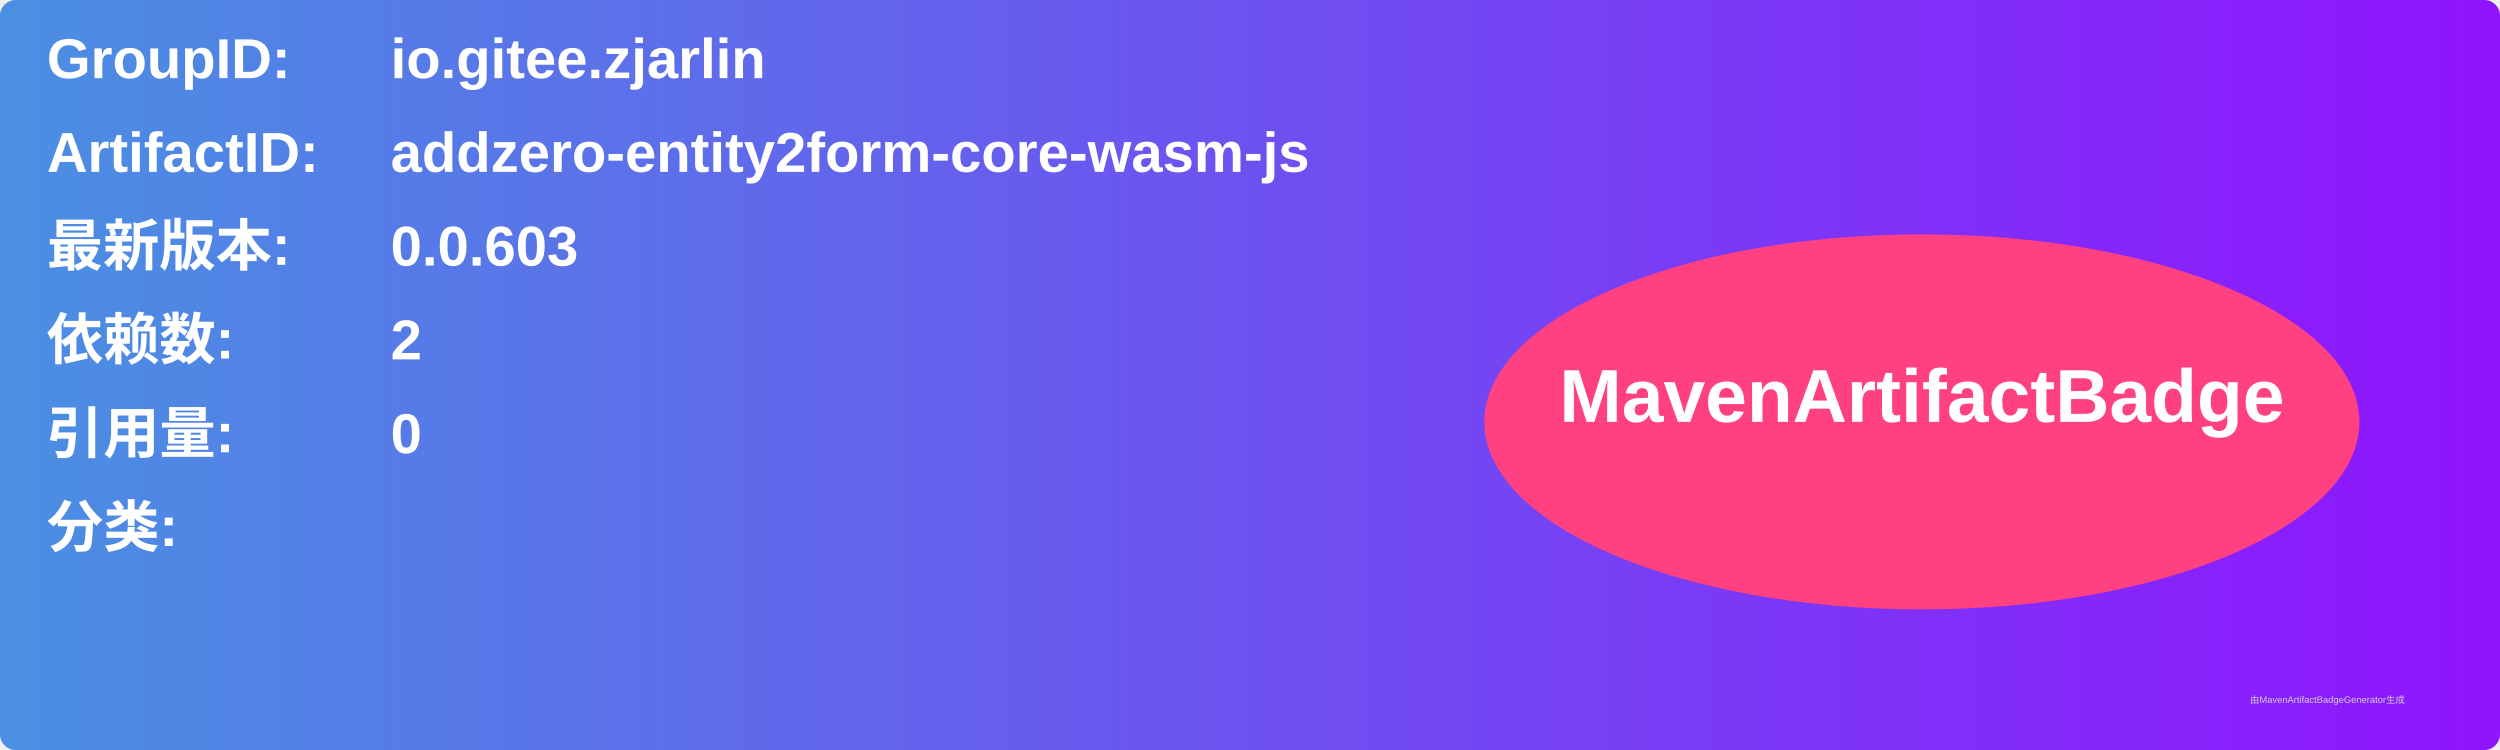
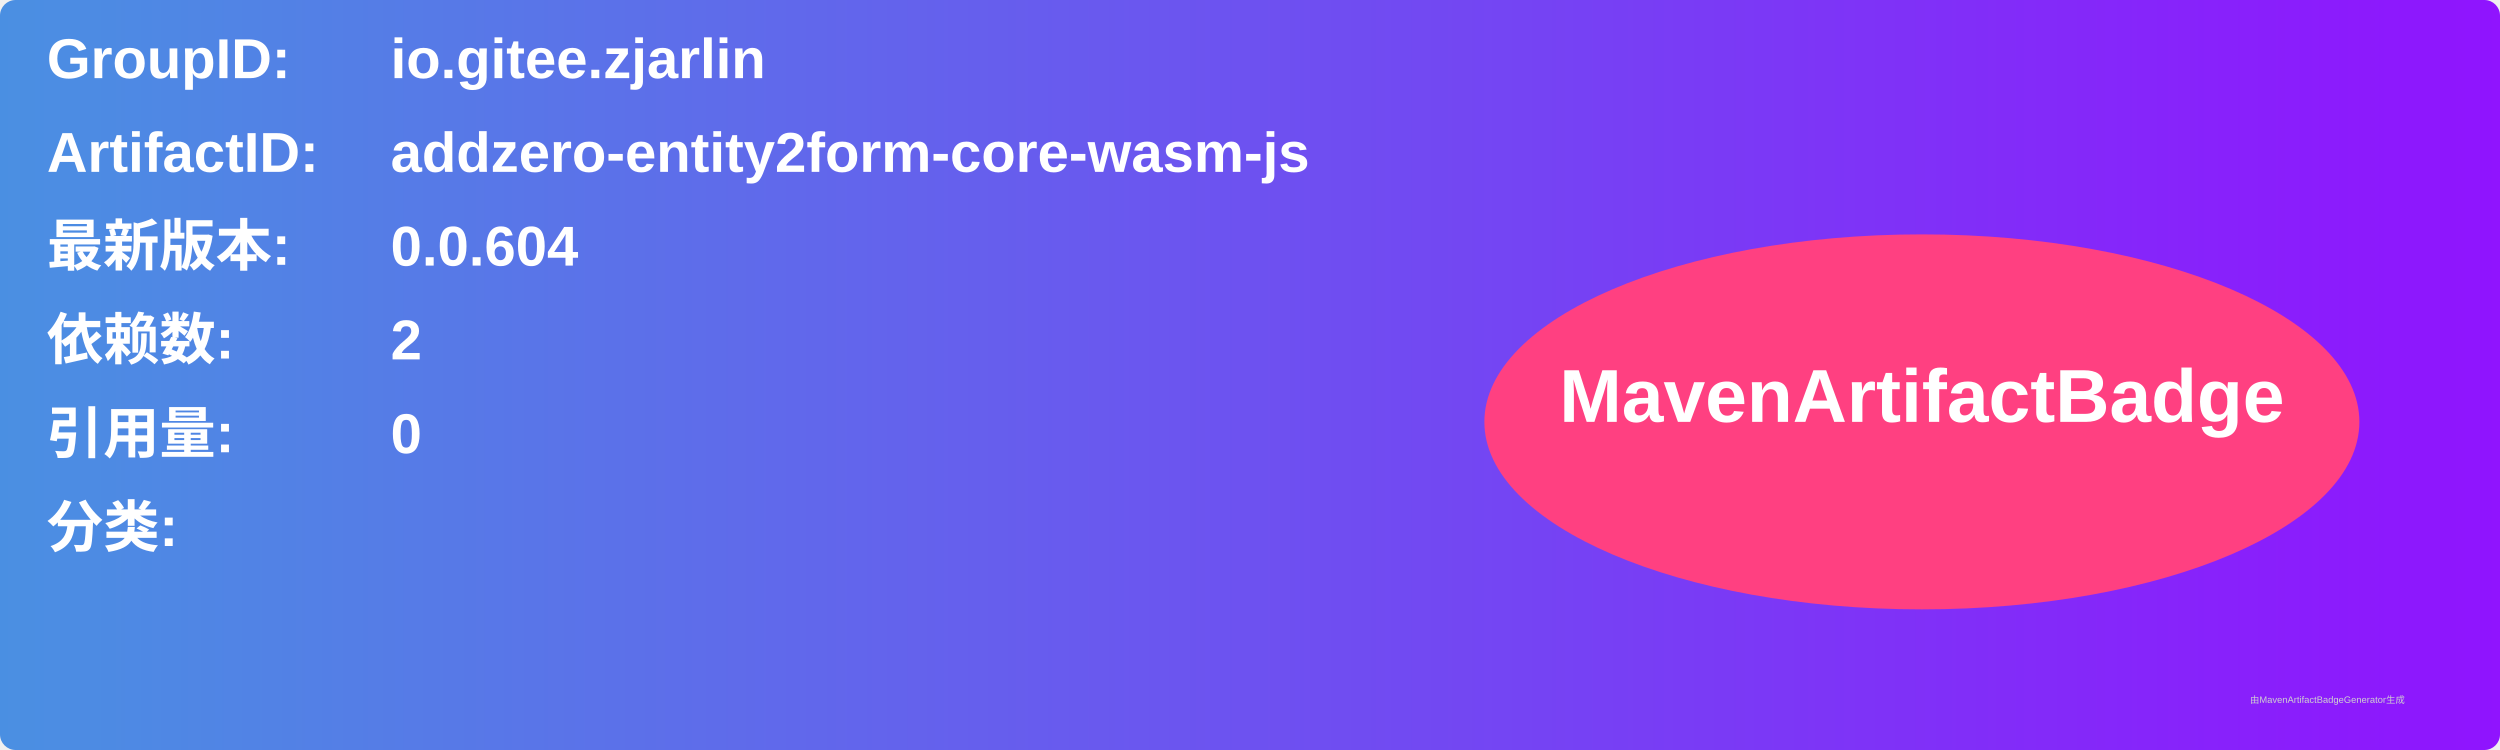
<svg xmlns="http://www.w3.org/2000/svg" width="800" height="240" viewBox="0 0 800 240">
  <linearGradient id="grad" x1="0%" y1="0%" x2="100%" y2="0%">
    <stop offset="0%" stop-color="#4a90e2" />
    <stop offset="100%" stop-color="#9013fe" />
  </linearGradient>
  <rect width="100%" height="100%" rx="5" ry="5" fill="url(#grad)" />
  <g transform="translate(15, 15)">
    <text x="0" y="10" font-family="Arial" font-size="18" fill="white" font-weight="bold" width="260">GroupID:</text>
    <text x="110" y="10" font-family="Arial" font-size="18" fill="white" font-weight="bold" width="460">io.gitee.zjarlin</text>
    <text x="0" y="40" font-family="Arial" font-size="18" fill="white" font-weight="bold" width="260">ArtifactID:</text>
    <text x="110" y="40" font-family="Arial" font-size="18" fill="white" font-weight="bold" width="460">addzero-entity2form-core-wasm-js</text>
    <text x="0" y="70" font-family="Arial" font-size="18" fill="white" font-weight="bold">最新版本:</text>
    <text x="110" y="70" font-family="Arial" font-size="18" fill="white" font-weight="bold">
-       <tspan font-weight="bold">0.0.603</tspan>
+       <tspan font-weight="bold">0.0.604</tspan>
    </text>
    <text x="0" y="100" font-family="Arial" font-size="18" fill="white" font-weight="bold">依赖数: </text>
    <text x="110" y="100" font-family="Arial" font-size="18" fill="white">
      <tspan font-weight="bold">2</tspan>
    </text>
    <text x="0" y="130" font-family="Arial" font-size="18" fill="white" font-weight="bold">引用量: </text>
    <text x="110" y="130" font-family="Arial" font-size="18" fill="white">
      <tspan font-weight="bold">0</tspan>
    </text>
    <text x="0" y="160" font-family="Arial" font-size="18" fill="white" font-weight="bold">分类:</text>
    <text x="10" y="190" font-family="Arial" font-size="10" fill="white">
      <tspan font-weight="bold" />
    </text>
    <ellipse cx="600" cy="120" rx="140" ry="60" fill="#ff4081" />
    <text x="600" y="120" text-anchor="middle" font-family="Arial" font-size="24" fill="white" font-weight="bold">MavenArtifactBadge</text>
  </g>
  <text x="720" y="225" font-family="Arial" font-size="3" fill="#d0d0d0">由MavenArtifactBadgeGenerator生成</text>
</svg>
